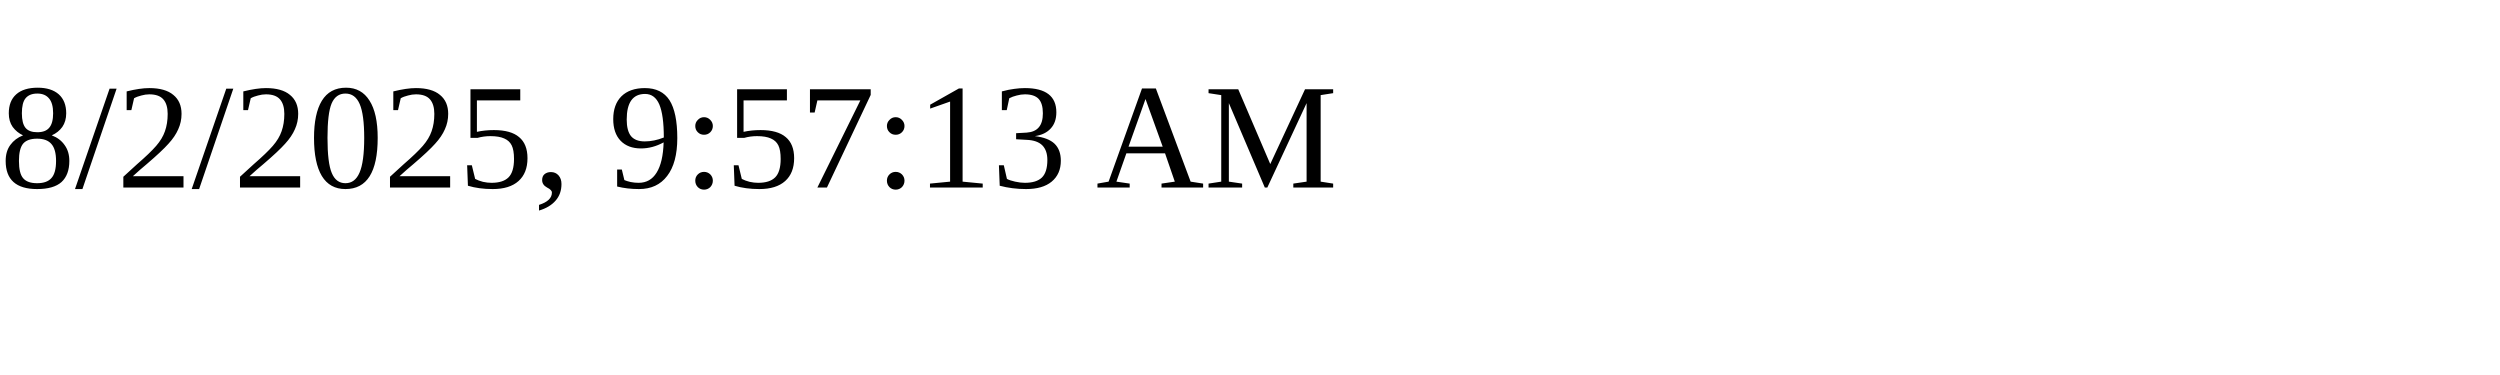
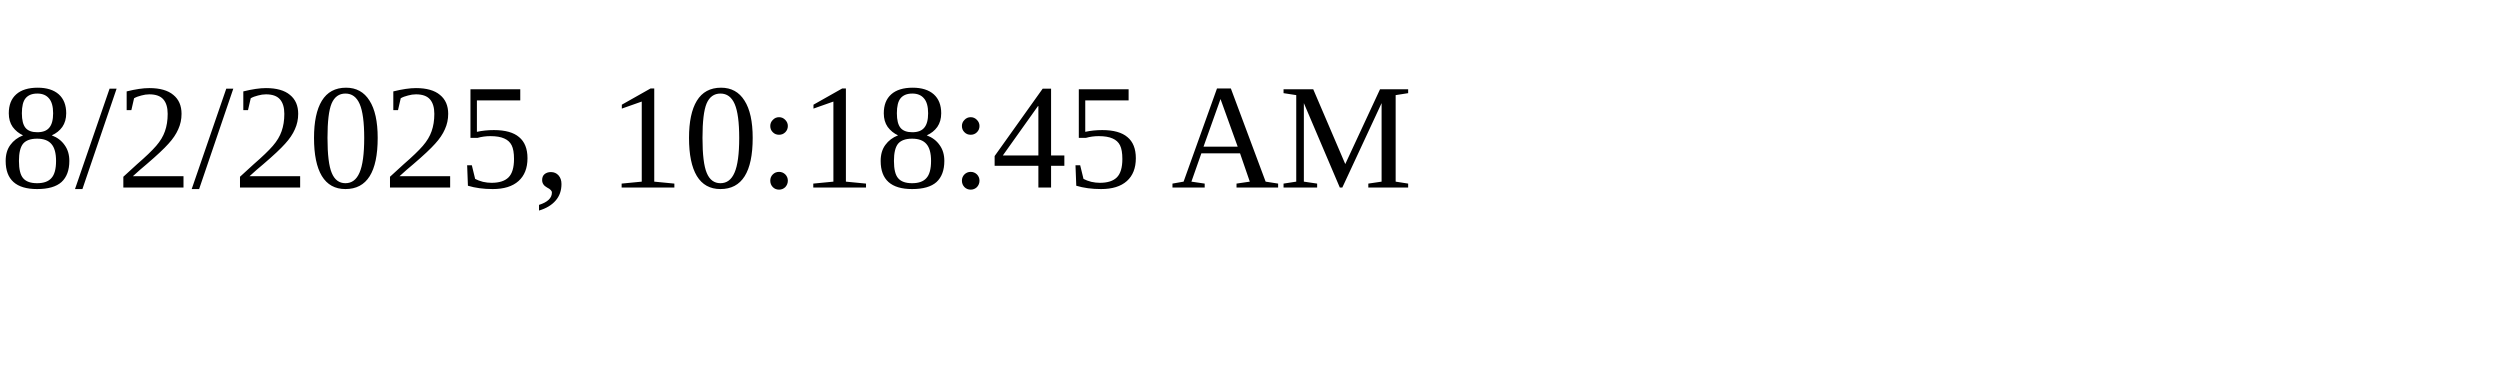
<svg xmlns="http://www.w3.org/2000/svg" height="30" width="200">
-   <text x="0" y="15">8/2/2025, 9:57:13 AM</text>
+   <text x="0" y="15">8/2/2025, 10:18:45 AM</text>
</svg>
